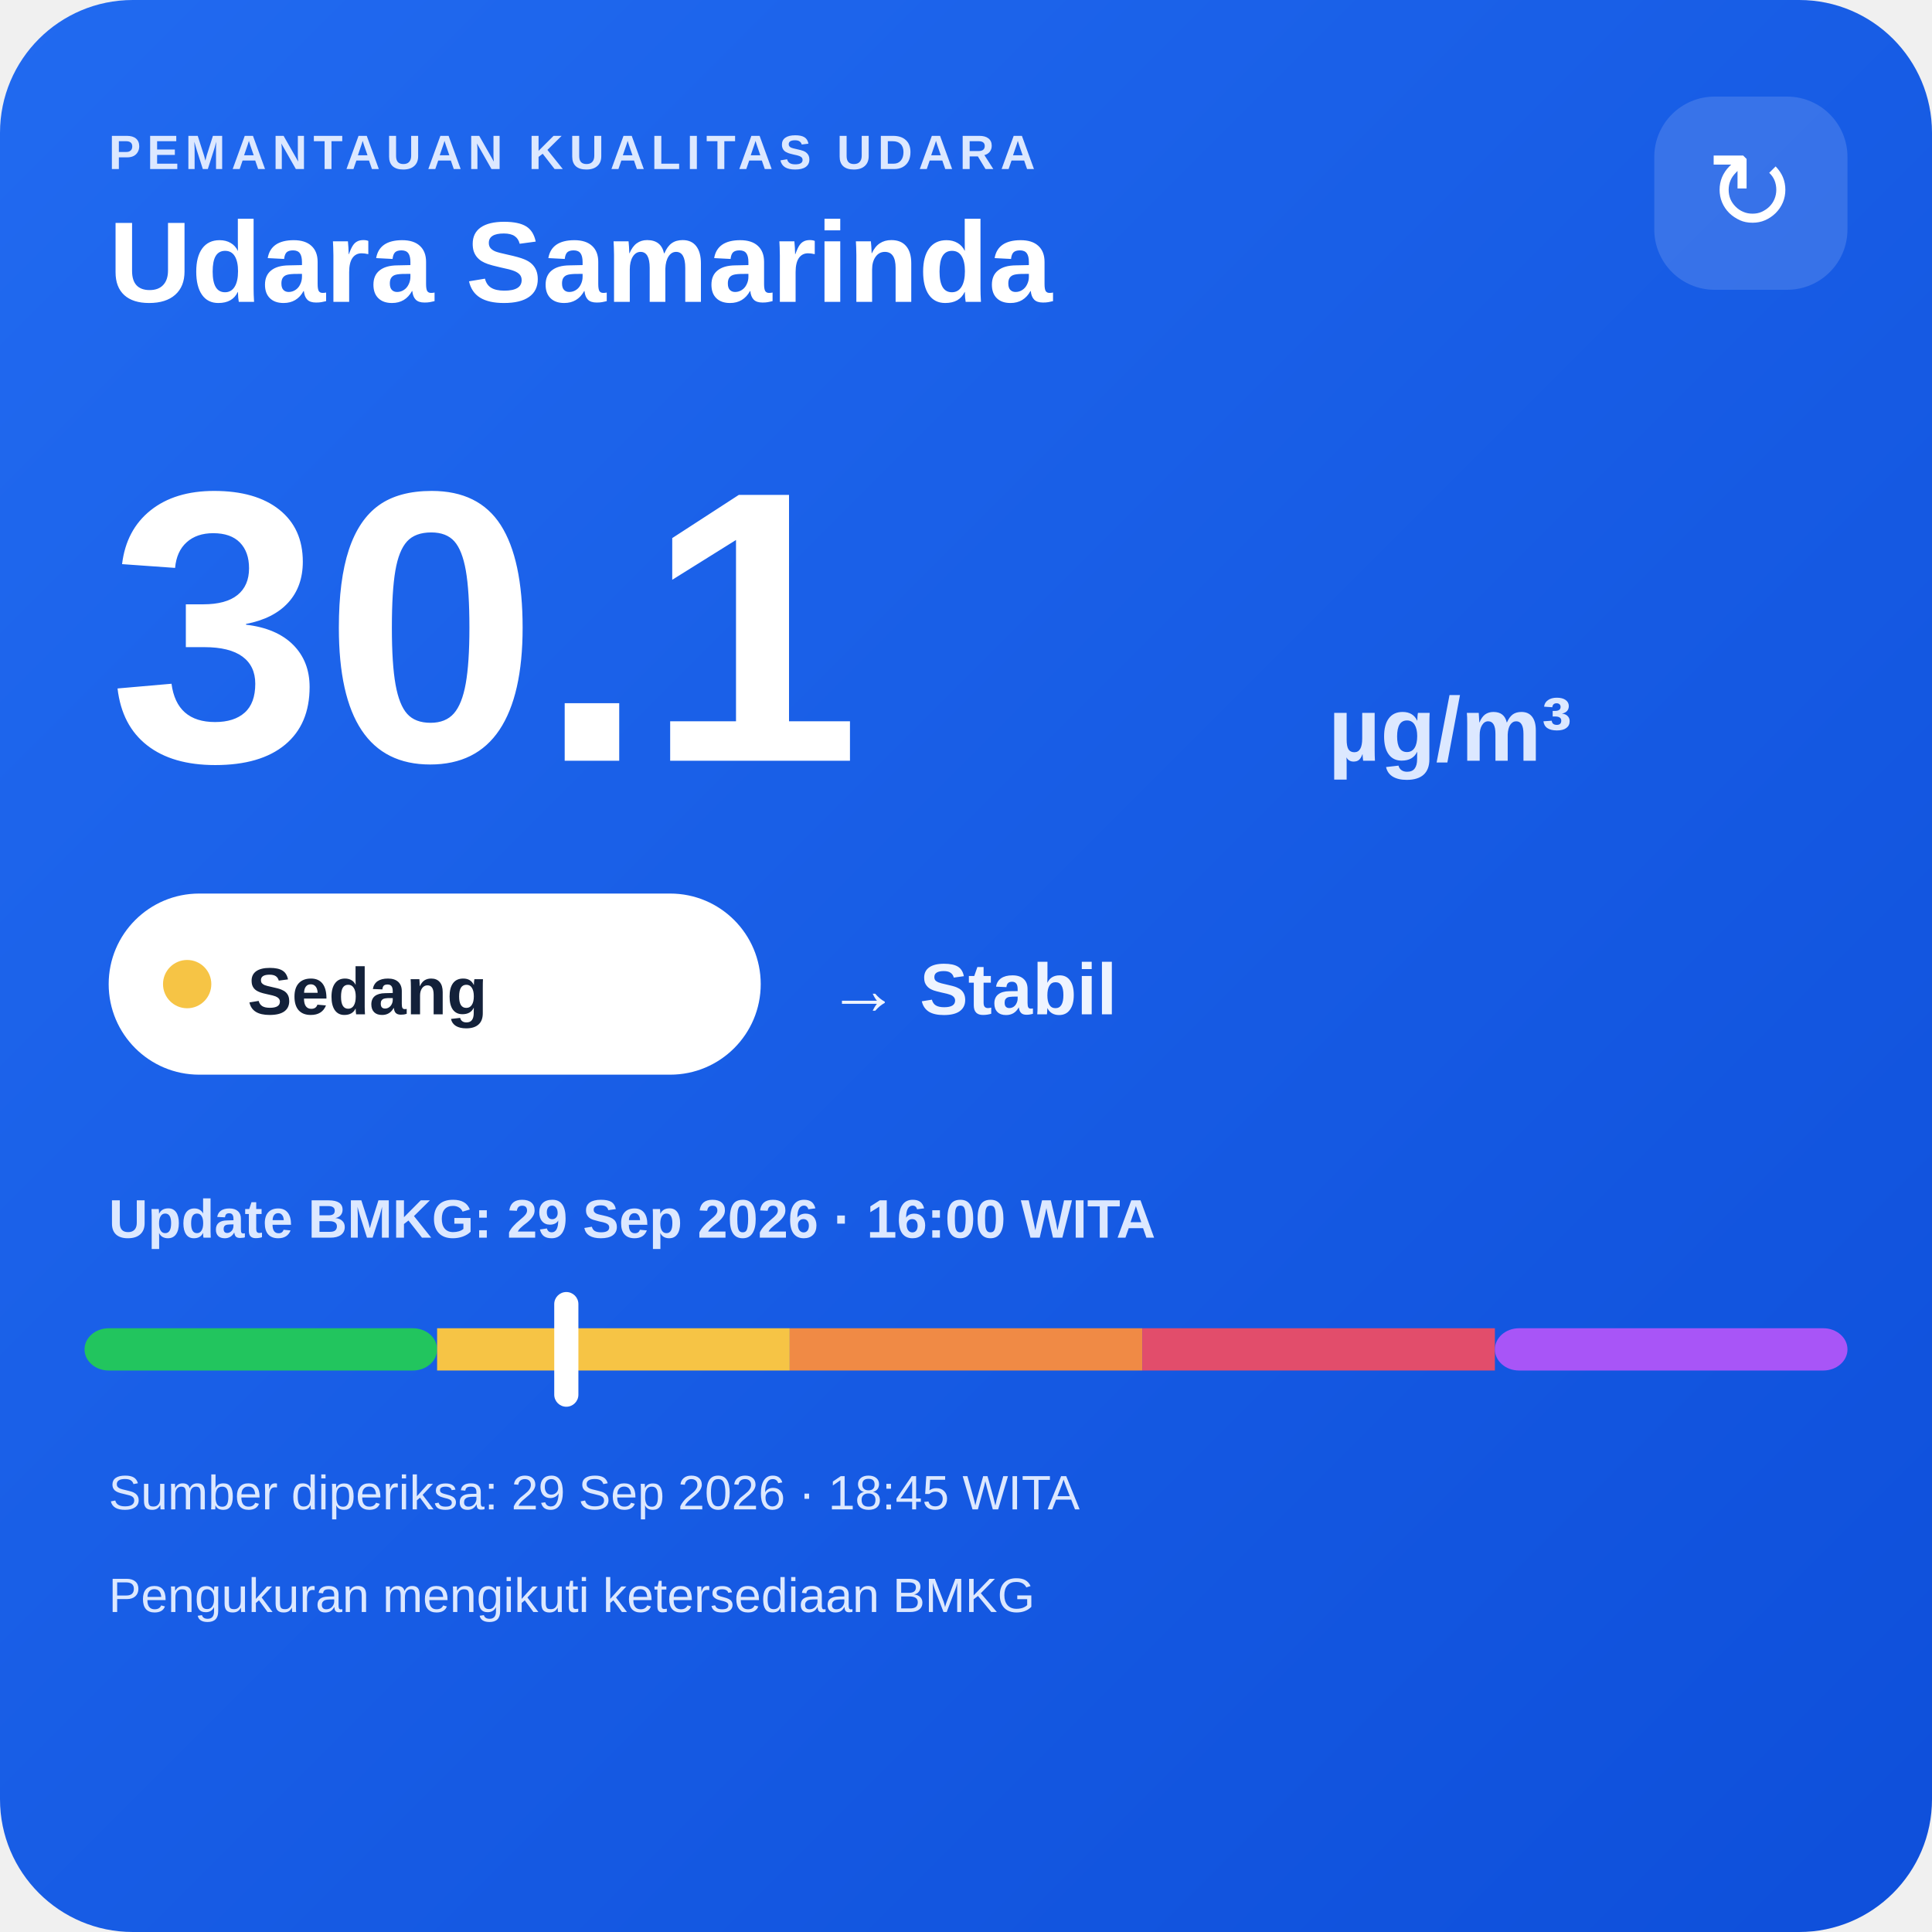
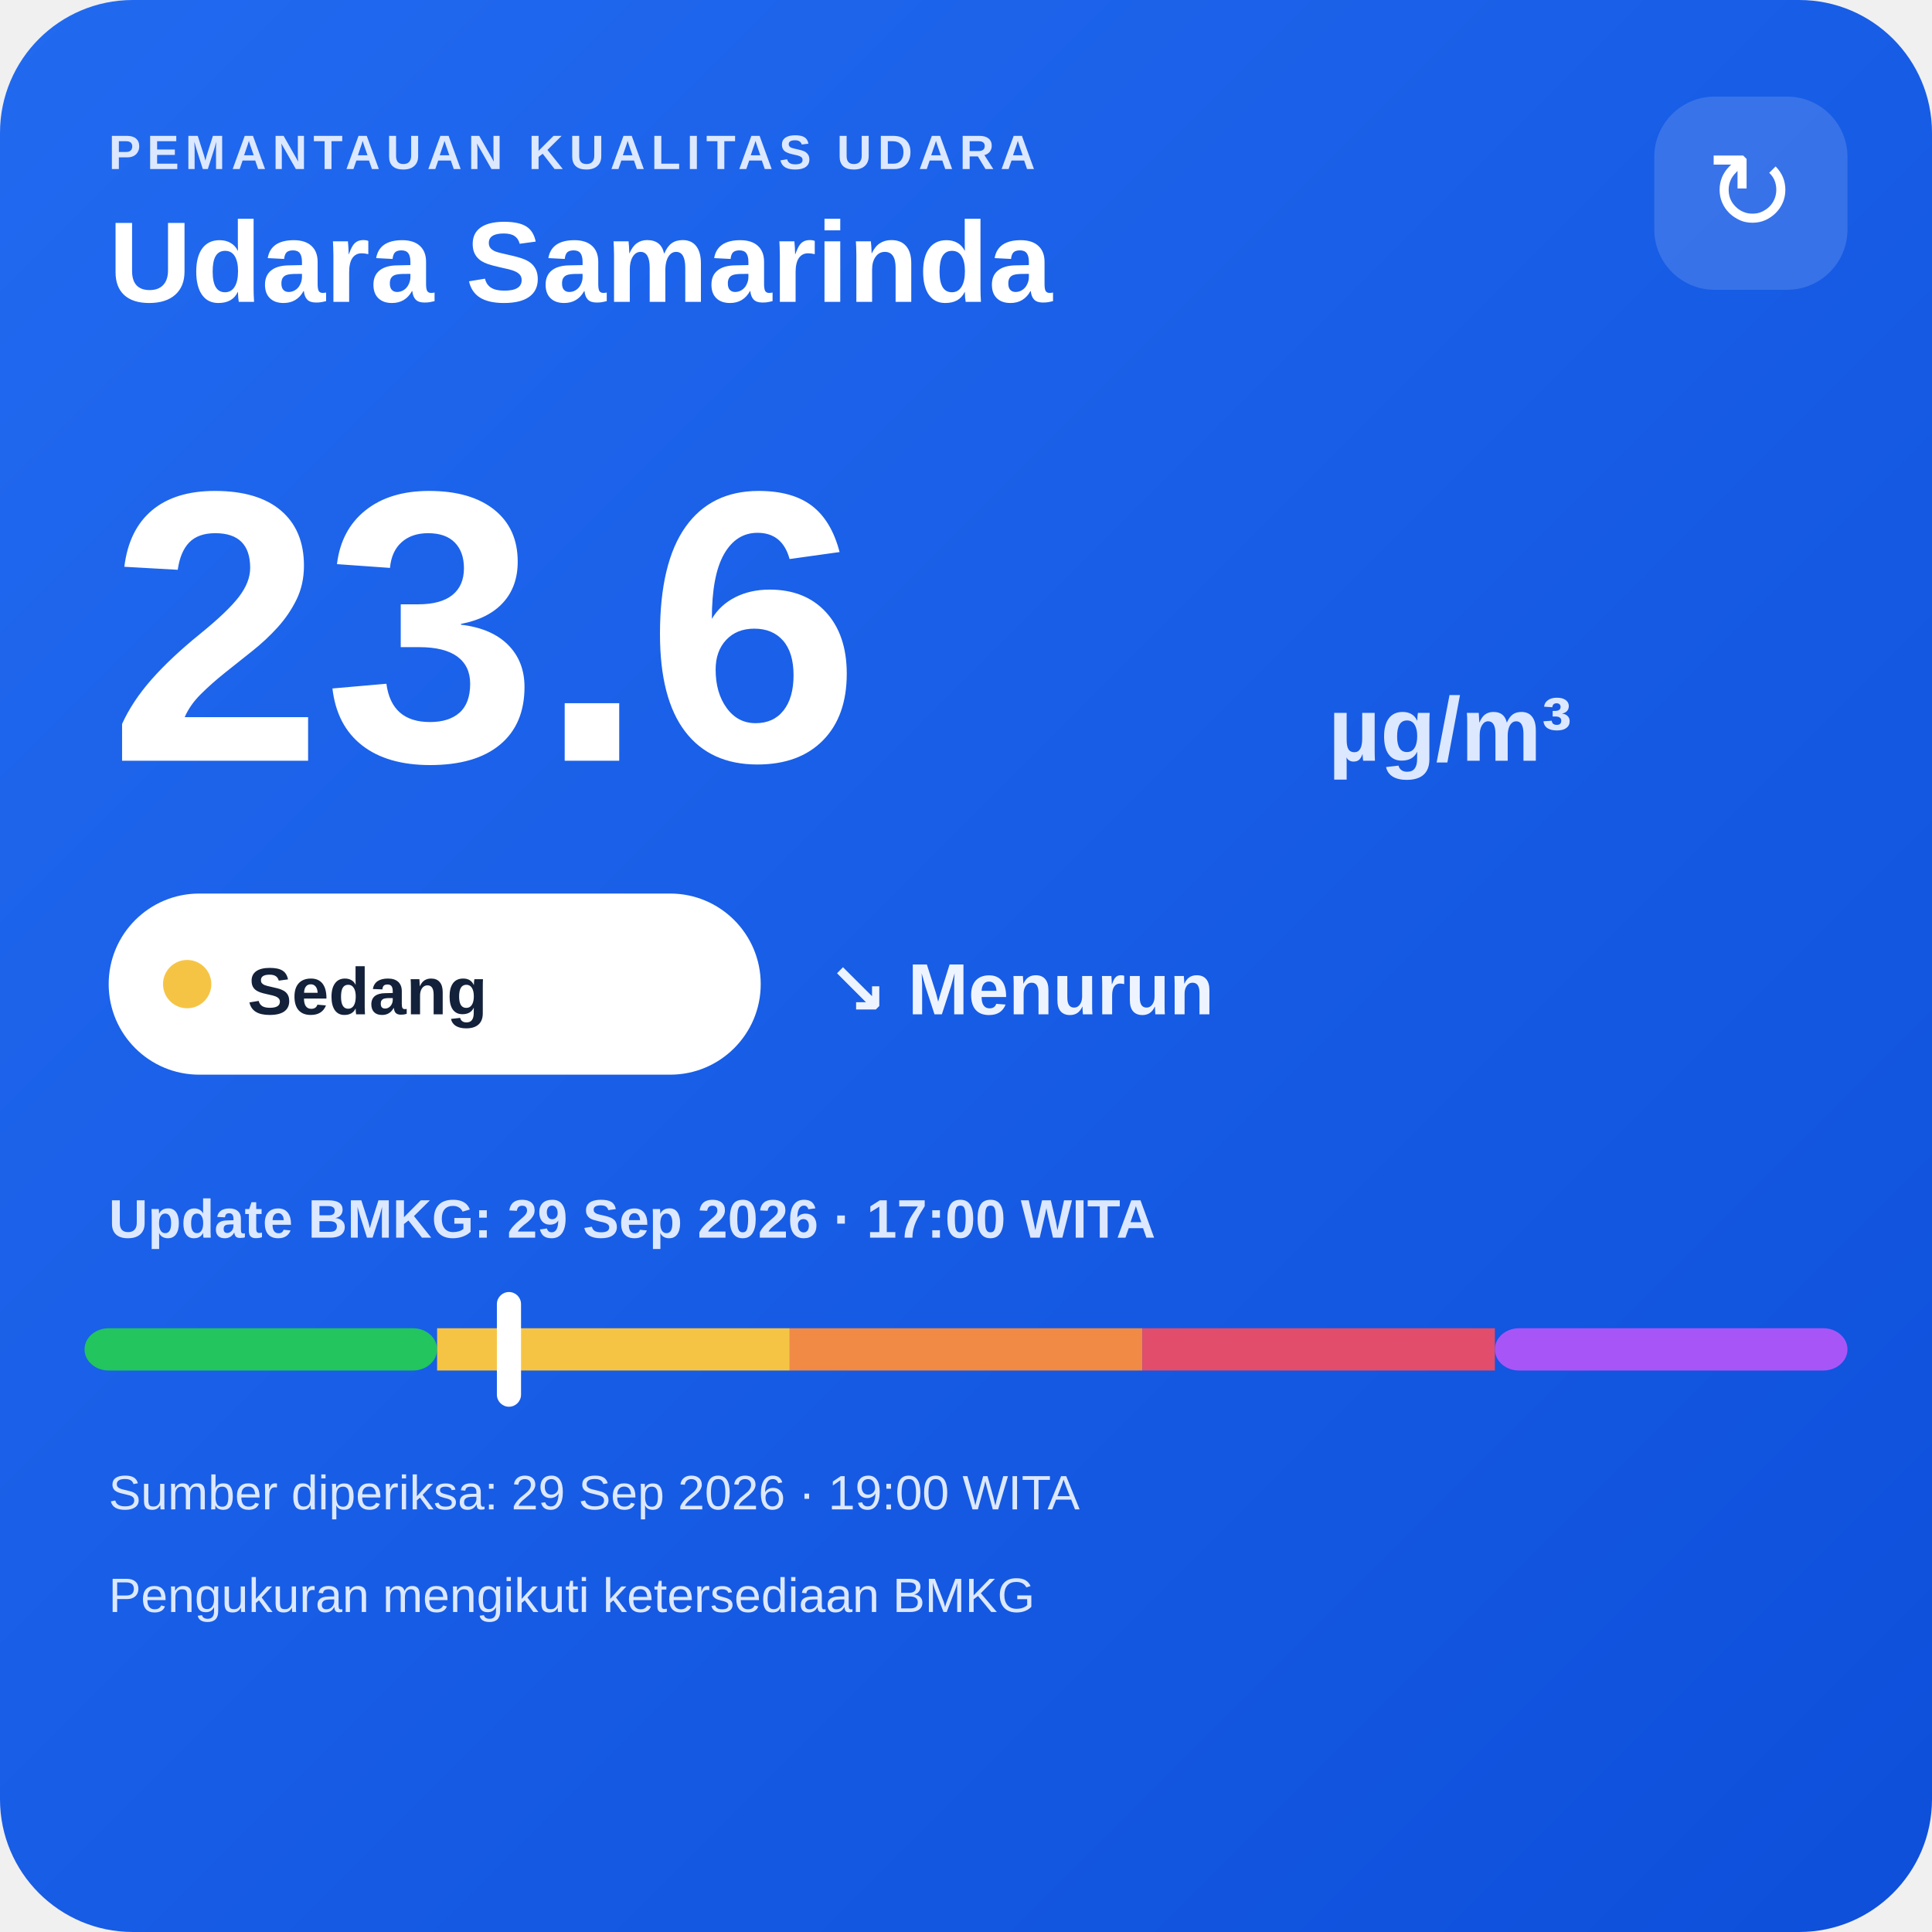
<svg xmlns="http://www.w3.org/2000/svg" width="320" height="320" viewBox="0 0 320 320">
  <defs>
    <linearGradient id="bg" x1="0" y1="0" x2="1" y2="1">
      <stop offset="0" stop-color="#216af0" />
      <stop offset="1" stop-color="#0e4fda" />
    </linearGradient>
  </defs>
  <rect width="320" height="320" rx="22" fill="url(#bg)" />
  <text x="18" y="28" fill="#dce8ff" font-family="Arial,sans-serif" font-size="8" font-weight="700" letter-spacing="1">PEMANTAUAN KUALITAS UDARA</text>
  <text x="18" y="50" fill="#ffffff" font-family="Arial,sans-serif" font-size="19" font-weight="700">Udara Samarinda</text>
  <rect x="274" y="16" width="32" height="32" rx="10" fill="#ffffff" fill-opacity=".14" />
  <text x="290" y="38" text-anchor="middle" fill="#ffffff" font-family="Arial,sans-serif" font-size="18">↻</text>
-   <text x="18" y="126" fill="#ffffff" font-family="Arial,sans-serif" font-size="64" font-weight="800">30.1</text>
+   <text x="18" y="126" fill="#ffffff" font-family="Arial,sans-serif" font-size="64" font-weight="800">23.6</text>
  <text x="220" y="126" fill="#dce8ff" font-family="Arial,sans-serif" font-size="15" font-weight="700">µg/m³</text>
  <rect x="18" y="148" width="108" height="30" rx="15" fill="#ffffff" />
  <circle cx="31" cy="163" r="4" fill="#f6c445" />
  <text x="41" y="168" fill="#13213a" font-family="Arial,sans-serif" font-size="11" font-weight="700">Sedang</text>
-   <text x="137" y="168" fill="#eef4ff" font-family="Arial,sans-serif" font-size="12" font-weight="700">→ Stabil</text>
-   <text x="18" y="205" fill="#dce8ff" font-family="Arial,sans-serif" font-size="9" font-weight="700">Update BMKG: 29 Sep 2026 · 16:00 WITA</text>
+   <text x="137" y="168" fill="#eef4ff" font-family="Arial,sans-serif" font-size="12" font-weight="700">↘ Menurun</text>
+   <text x="18" y="205" fill="#dce8ff" font-family="Arial,sans-serif" font-size="9" font-weight="700">Update BMKG: 29 Sep 2026 · 17:00 WITA</text>
  <rect x="14" y="220" width="58.4" height="7" rx="4" fill="#22c55e" />
  <rect x="72.4" y="220" width="58.4" height="7" fill="#f6c445" />
  <rect x="130.8" y="220" width="58.4" height="7" fill="#f08a45" />
  <rect x="189.2" y="220" width="58.4" height="7" fill="#e24d6b" />
  <rect x="247.6" y="220" width="58.4" height="7" rx="4" fill="#a855f7" />
-   <rect x="91.8" y="214" width="4" height="19" rx="2" fill="#ffffff" />
-   <text x="18" y="250" fill="#dce8ff" font-family="Arial,sans-serif" font-size="8">Sumber diperiksa: 29 Sep 2026 · 18:45 WITA</text>
+   <rect x="82.3" y="214" width="4" height="19" rx="2" fill="#ffffff" />
+   <text x="18" y="250" fill="#dce8ff" font-family="Arial,sans-serif" font-size="8">Sumber diperiksa: 29 Sep 2026 · 19:00 WITA</text>
  <text x="18" y="267" fill="#dce8ff" font-family="Arial,sans-serif" font-size="8">Pengukuran mengikuti ketersediaan BMKG</text>
</svg>
